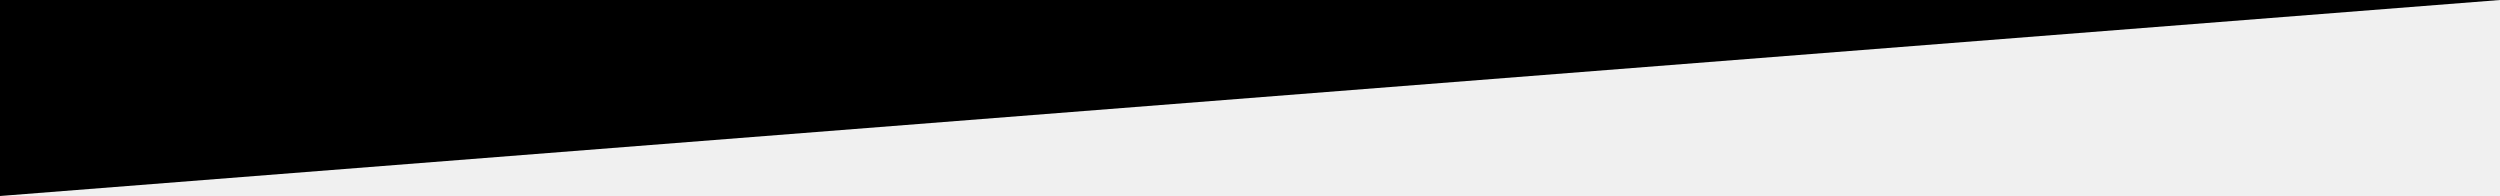
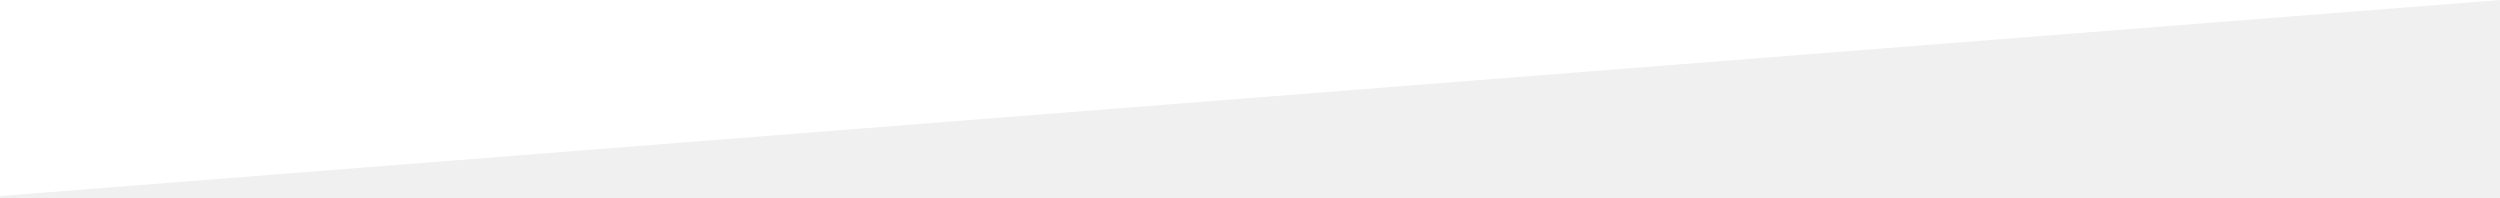
- <svg xmlns="http://www.w3.org/2000/svg" version="1.0" id="Layer_1" x="0px" y="0px" width="1200px" height="94.074px" viewBox="0 0 1200 94.074" enable-background="new 0 0 1200 94.074" xml:space="preserve">
-   <polygon fill="#000000" points="1200,0 0,0 0,94.074 " />
+ <svg xmlns="http://www.w3.org/2000/svg" width="1200" height="95" viewBox="0 0 1200 95">
+   <polygon fill="#FFFFFF" fill-rule="evenodd" points="1200 0 0 0 0 94.074" />
</svg>
